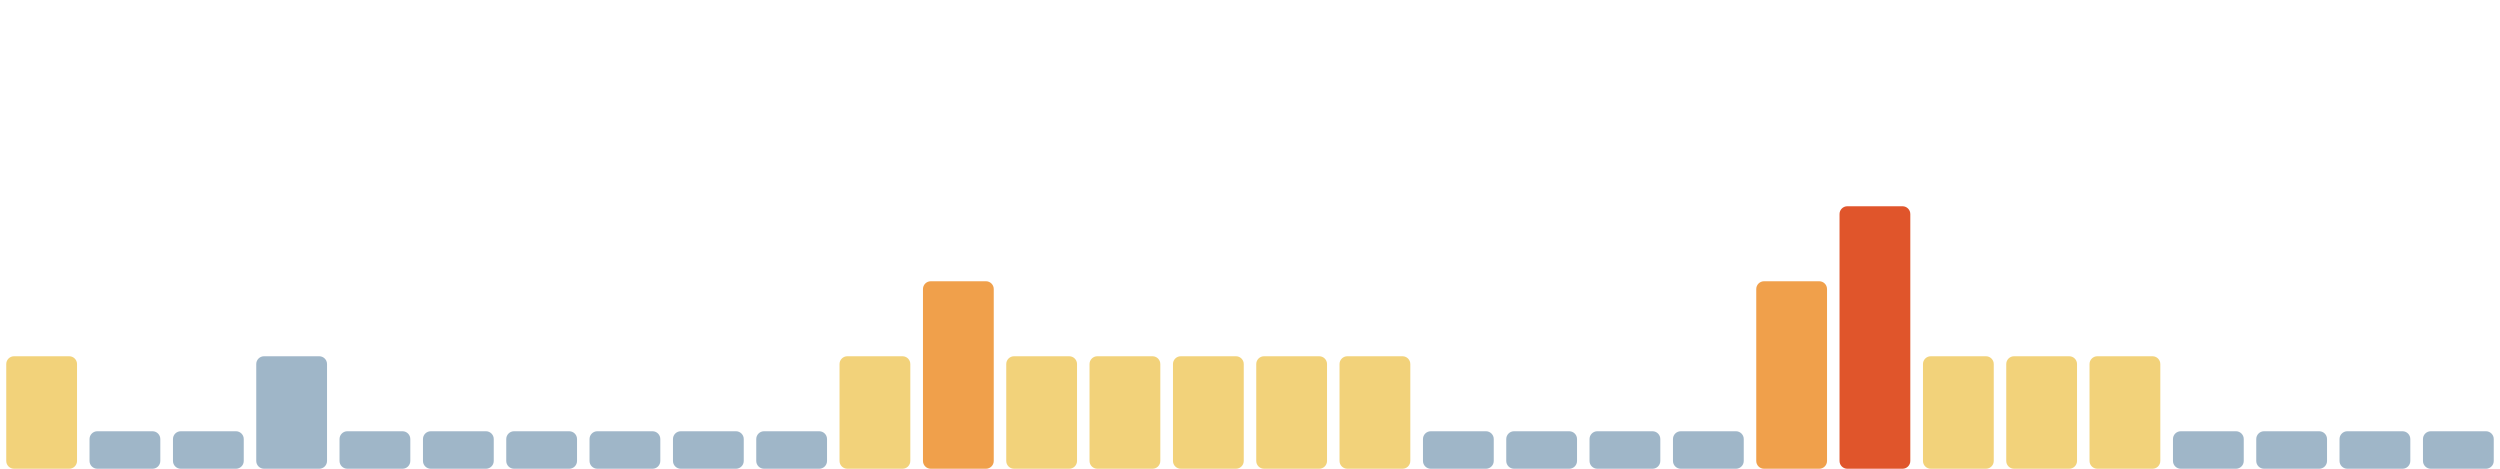
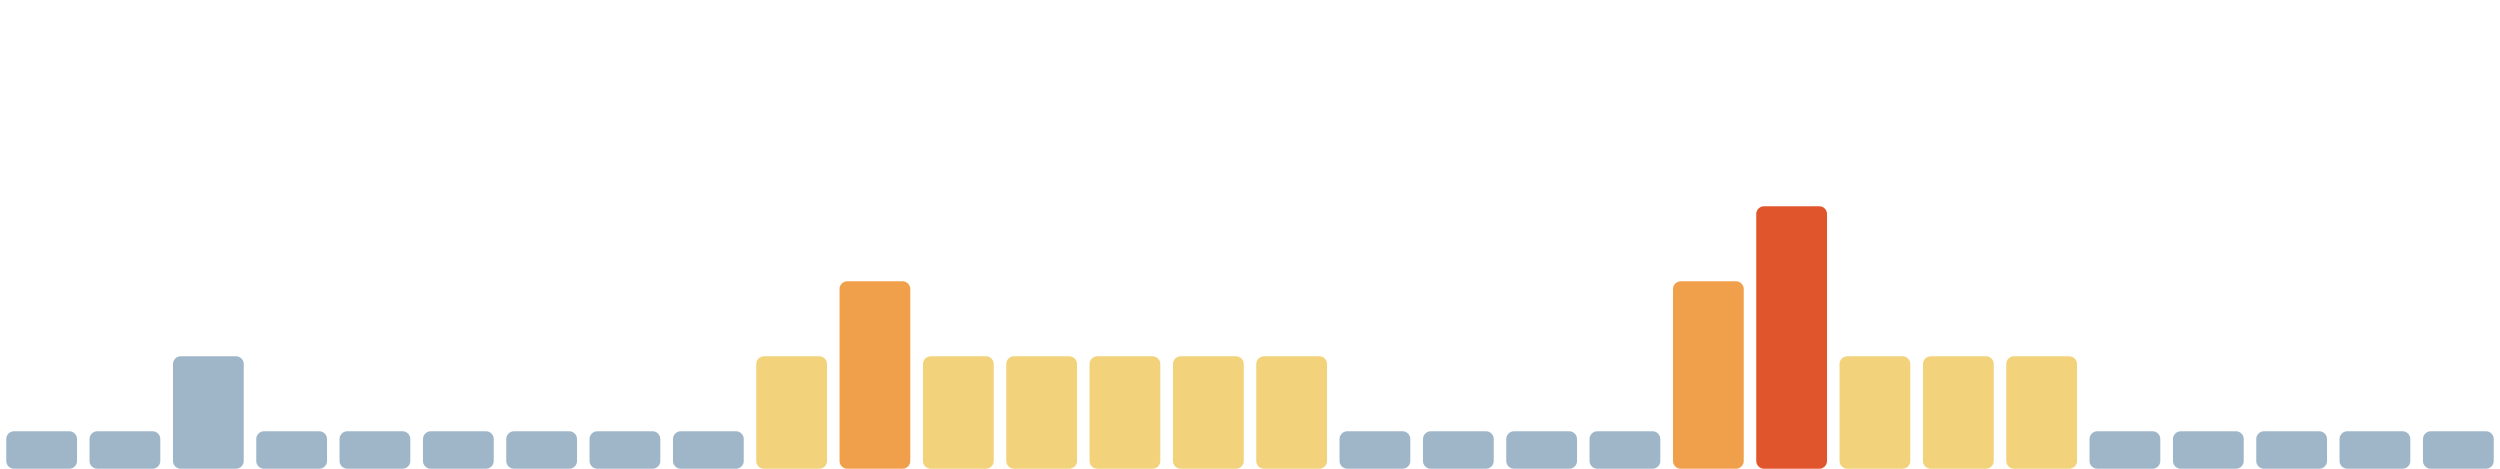
<svg xmlns="http://www.w3.org/2000/svg" viewBox="0 0 1600 300" width="1600" height="300" preserveAspectRatio="none" role="img" aria-label="Índice de huella climática de los últimos 30 días">
-   <rect x="4.0" y="228" width="45.3" height="72" rx="5" fill="#f2d27a" />
+   <rect x="4.0" y="276" width="45.3" height="24" rx="5" fill="#9fb6c8" />
  <rect x="57.3" y="276" width="45.3" height="24" rx="5" fill="#9fb6c8" />
-   <rect x="110.7" y="276" width="45.3" height="24" rx="5" fill="#9fb6c8" />
-   <rect x="164.0" y="228" width="45.3" height="72" rx="5" fill="#9fb6c8" />
+   <rect x="110.7" y="228" width="45.3" height="72" rx="5" fill="#9fb6c8" />
+   <rect x="164.0" y="276" width="45.3" height="24" rx="5" fill="#9fb6c8" />
  <rect x="217.3" y="276" width="45.3" height="24" rx="5" fill="#9fb6c8" />
  <rect x="270.7" y="276" width="45.3" height="24" rx="5" fill="#9fb6c8" />
  <rect x="324.0" y="276" width="45.3" height="24" rx="5" fill="#9fb6c8" />
  <rect x="377.3" y="276" width="45.3" height="24" rx="5" fill="#9fb6c8" />
  <rect x="430.7" y="276" width="45.3" height="24" rx="5" fill="#9fb6c8" />
-   <rect x="484.0" y="276" width="45.3" height="24" rx="5" fill="#9fb6c8" />
-   <rect x="537.3" y="228" width="45.3" height="72" rx="5" fill="#f2d27a" />
-   <rect x="590.7" y="180" width="45.3" height="120" rx="5" fill="#f0a04b" />
+   <rect x="484.0" y="228" width="45.3" height="72" rx="5" fill="#f2d27a" />
+   <rect x="537.3" y="180" width="45.3" height="120" rx="5" fill="#f0a04b" />
+   <rect x="590.7" y="228" width="45.3" height="72" rx="5" fill="#f2d27a" />
  <rect x="644.0" y="228" width="45.3" height="72" rx="5" fill="#f2d27a" />
  <rect x="697.3" y="228" width="45.3" height="72" rx="5" fill="#f2d27a" />
  <rect x="750.7" y="228" width="45.3" height="72" rx="5" fill="#f2d27a" />
  <rect x="804.0" y="228" width="45.3" height="72" rx="5" fill="#f2d27a" />
-   <rect x="857.3" y="228" width="45.3" height="72" rx="5" fill="#f2d27a" />
+   <rect x="857.3" y="276" width="45.3" height="24" rx="5" fill="#9fb6c8" />
  <rect x="910.7" y="276" width="45.3" height="24" rx="5" fill="#9fb6c8" />
  <rect x="964.0" y="276" width="45.3" height="24" rx="5" fill="#9fb6c8" />
  <rect x="1017.3" y="276" width="45.3" height="24" rx="5" fill="#9fb6c8" />
-   <rect x="1070.7" y="276" width="45.3" height="24" rx="5" fill="#9fb6c8" />
-   <rect x="1124.0" y="180" width="45.3" height="120" rx="5" fill="#f0a04b" />
-   <rect x="1177.3" y="132" width="45.3" height="168" rx="5" fill="#e0552b" />
+   <rect x="1070.7" y="180" width="45.3" height="120" rx="5" fill="#f0a04b" />
+   <rect x="1124.0" y="132" width="45.3" height="168" rx="5" fill="#e0552b" />
+   <rect x="1177.3" y="228" width="45.3" height="72" rx="5" fill="#f2d27a" />
  <rect x="1230.7" y="228" width="45.3" height="72" rx="5" fill="#f2d27a" />
  <rect x="1284.0" y="228" width="45.3" height="72" rx="5" fill="#f2d27a" />
-   <rect x="1337.3" y="228" width="45.3" height="72" rx="5" fill="#f2d27a" />
+   <rect x="1337.3" y="276" width="45.3" height="24" rx="5" fill="#9fb6c8" />
  <rect x="1390.7" y="276" width="45.3" height="24" rx="5" fill="#9fb6c8" />
  <rect x="1444.0" y="276" width="45.3" height="24" rx="5" fill="#9fb6c8" />
  <rect x="1497.3" y="276" width="45.3" height="24" rx="5" fill="#9fb6c8" />
  <rect x="1550.7" y="276" width="45.3" height="24" rx="5" fill="#9fb6c8" />
</svg>
